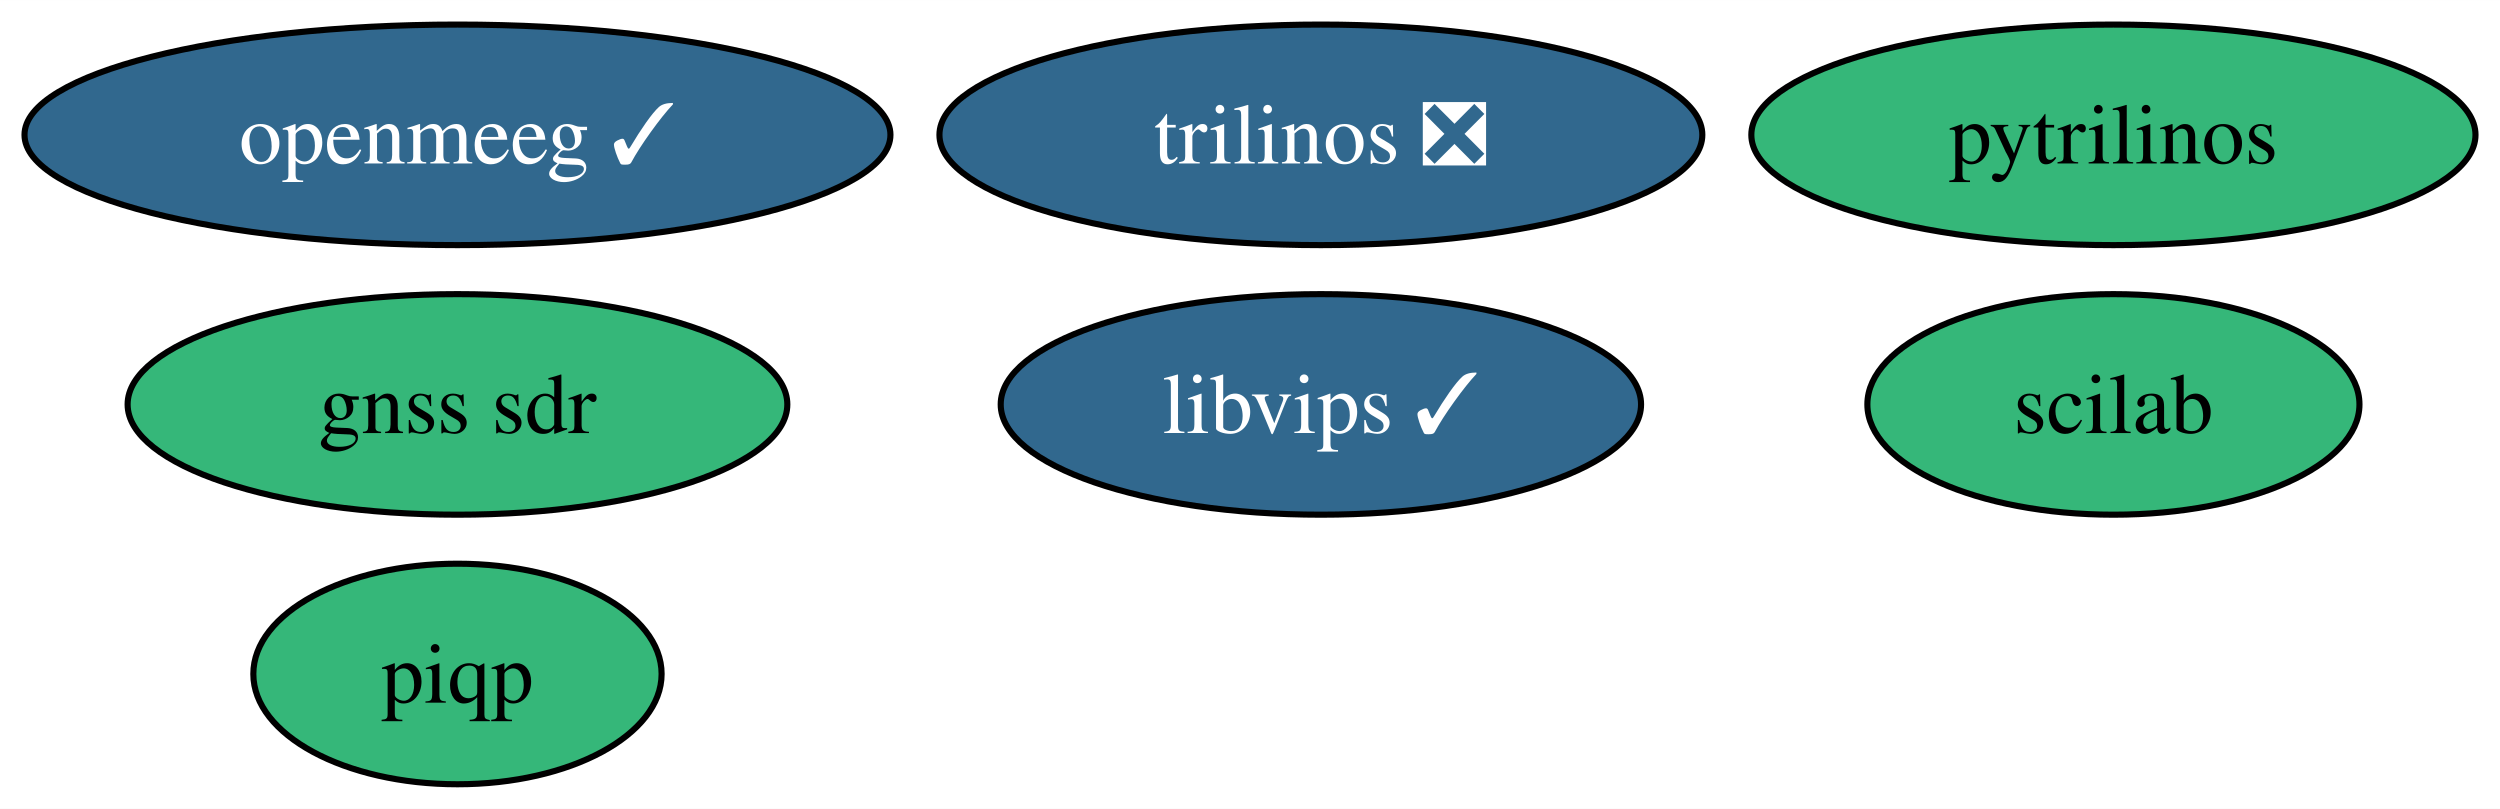
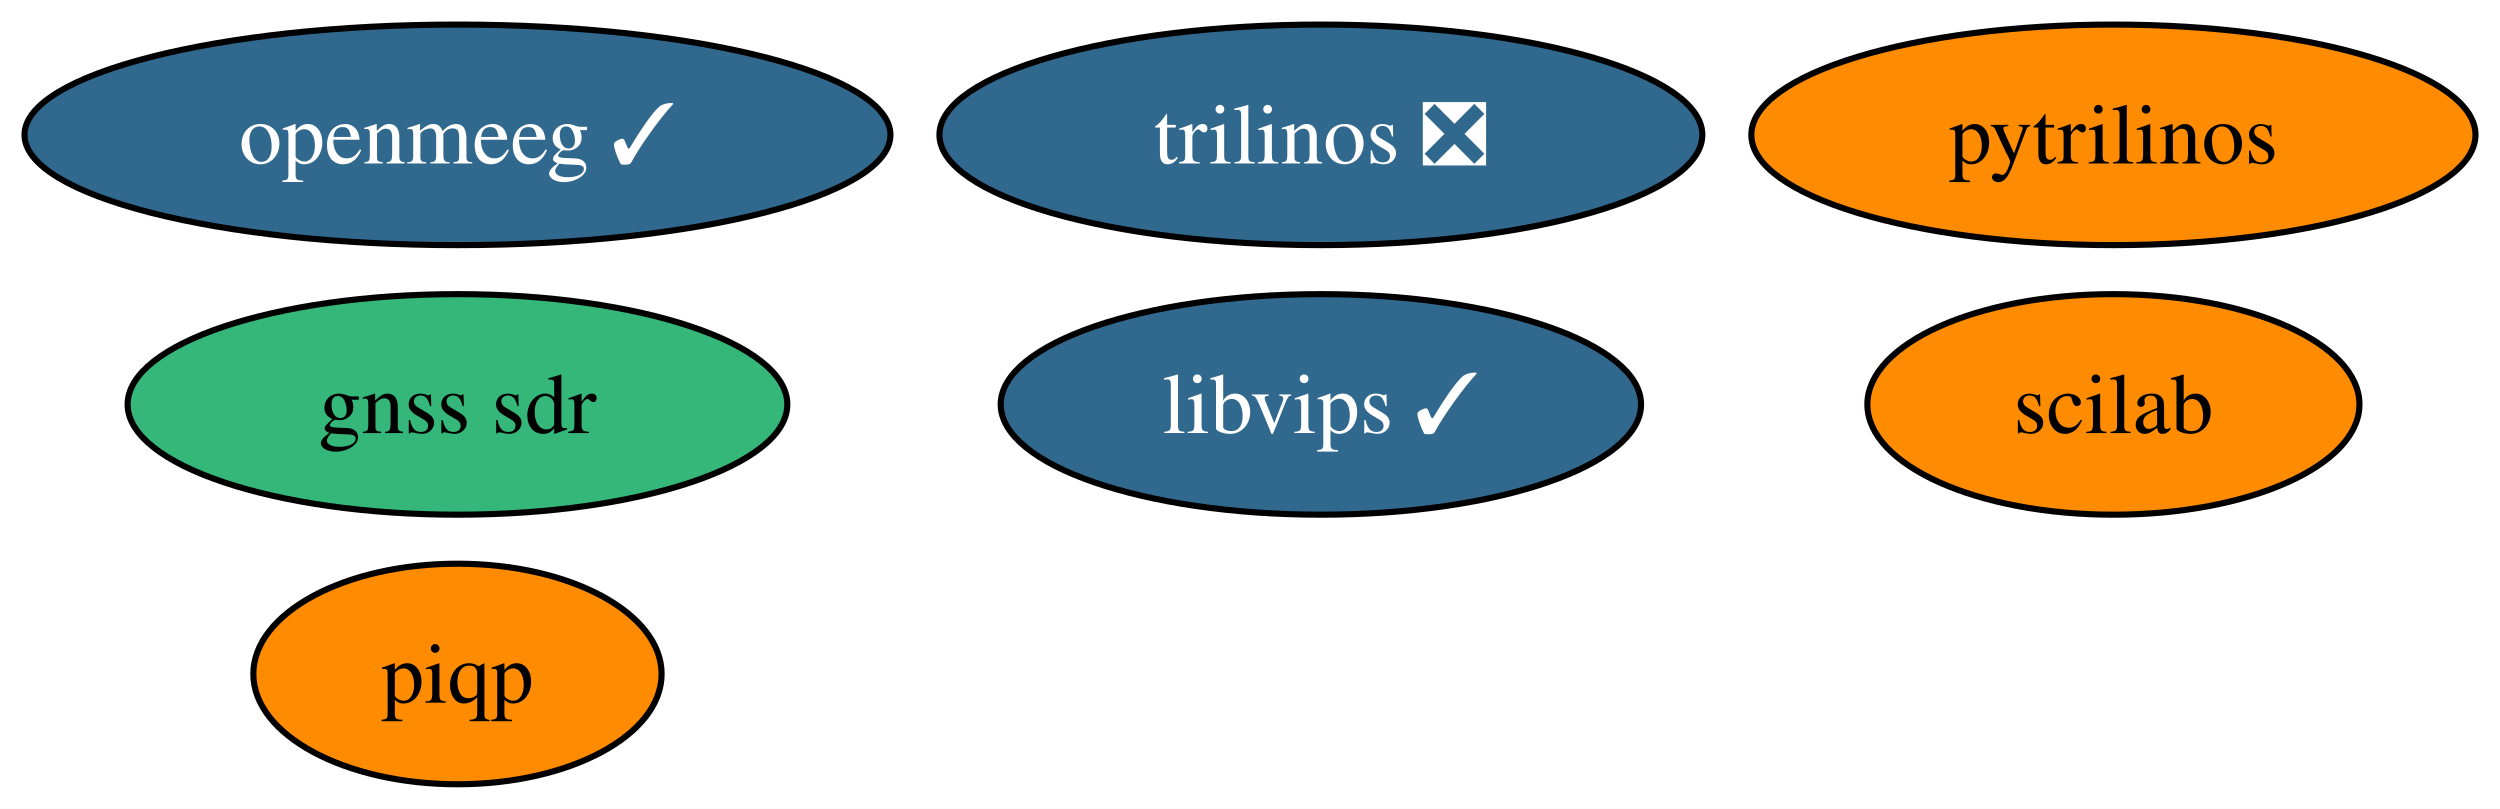
<svg xmlns="http://www.w3.org/2000/svg" xmlns:xlink="http://www.w3.org/1999/xlink" width="408pt" height="132pt" viewBox="0.00 0.00 408.06 132.00">
  <g id="graph0" class="graph" transform="scale(1 1) rotate(0) translate(4 128)">
    <polygon fill="white" stroke="none" points="-4,4 -4,-128 404.06,-128 404.06,4 -4,4" />
    <g id="node1" class="node">
      <g id="a_node1">
        <a xlink:href="https://github.com/conda-forge/pytrilinos-feedstock" xlink:title="pytrilinos">
-           <ellipse fill="#35b779" stroke="black" cx="340.96" cy="-106" rx="59.1" ry="18" />
+           <ellipse fill="#ff8c00" stroke="black" cx="340.96" cy="-106" rx="59.1" ry="18" />
          <text text-anchor="middle" x="340.96" y="-101.33" font-family="Times,serif" font-size="14.00">pytrilinos</text>
        </a>
      </g>
    </g>
    <g id="node2" class="node">
      <g id="a_node2">
        <a xlink:href="https://github.com/conda-forge/trilinos-feedstock/pull/49" xlink:title="trilinos ❎">
          <ellipse fill="#31688e" stroke="black" cx="211.6" cy="-106" rx="62.26" ry="18" />
          <text text-anchor="middle" x="211.6" y="-101.33" font-family="Times,serif" font-size="14.00" fill="white">trilinos ❎</text>
        </a>
      </g>
    </g>
    <g id="node3" class="node">
      <g id="a_node3">
        <a xlink:href="https://github.com/conda-forge/openmeeg-feedstock/pull/61" xlink:title="openmeeg ✓">
          <ellipse fill="#31688e" stroke="black" cx="70.67" cy="-106" rx="70.67" ry="18" />
          <text text-anchor="middle" x="70.67" y="-101.33" font-family="Times,serif" font-size="14.00" fill="white">openmeeg ✓</text>
        </a>
      </g>
    </g>
    <g id="node4" class="node">
      <g id="a_node4">
        <a xlink:href="https://github.com/conda-forge/scilab-feedstock" xlink:title="scilab">
-           <ellipse fill="#35b779" stroke="black" cx="340.96" cy="-62" rx="40.16" ry="18" />
+           <ellipse fill="#ff8c00" stroke="black" cx="340.96" cy="-62" rx="40.16" ry="18" />
          <text text-anchor="middle" x="340.96" y="-57.33" font-family="Times,serif" font-size="14.00">scilab</text>
        </a>
      </g>
    </g>
    <g id="node5" class="node">
      <g id="a_node5">
        <a xlink:href="https://github.com/conda-forge/libvips-feedstock/pull/122" xlink:title="libvips ✓">
          <ellipse fill="#31688e" stroke="black" cx="211.6" cy="-62" rx="52.26" ry="18" />
          <text text-anchor="middle" x="211.6" y="-57.33" font-family="Times,serif" font-size="14.00" fill="white">libvips ✓</text>
        </a>
      </g>
    </g>
    <g id="node6" class="node">
      <g id="a_node6">
        <a xlink:href="https://github.com/conda-forge/gnss-sdr-feedstock" xlink:title="gnss sdr">
          <ellipse fill="#35b779" stroke="black" cx="70.67" cy="-62" rx="53.84" ry="18" />
          <text text-anchor="middle" x="70.67" y="-57.33" font-family="Times,serif" font-size="14.00">gnss sdr</text>
        </a>
      </g>
    </g>
    <g id="node7" class="node">
      <g id="a_node7">
        <a xlink:href="https://github.com/conda-forge/piqp-feedstock" xlink:title="piqp">
-           <ellipse fill="#35b779" stroke="black" cx="70.67" cy="-18" rx="33.32" ry="18" />
+           <ellipse fill="#ff8c00" stroke="black" cx="70.67" cy="-18" rx="33.32" ry="18" />
          <text text-anchor="middle" x="70.67" y="-13.32" font-family="Times,serif" font-size="14.00">piqp</text>
        </a>
      </g>
    </g>
  </g>
</svg>
